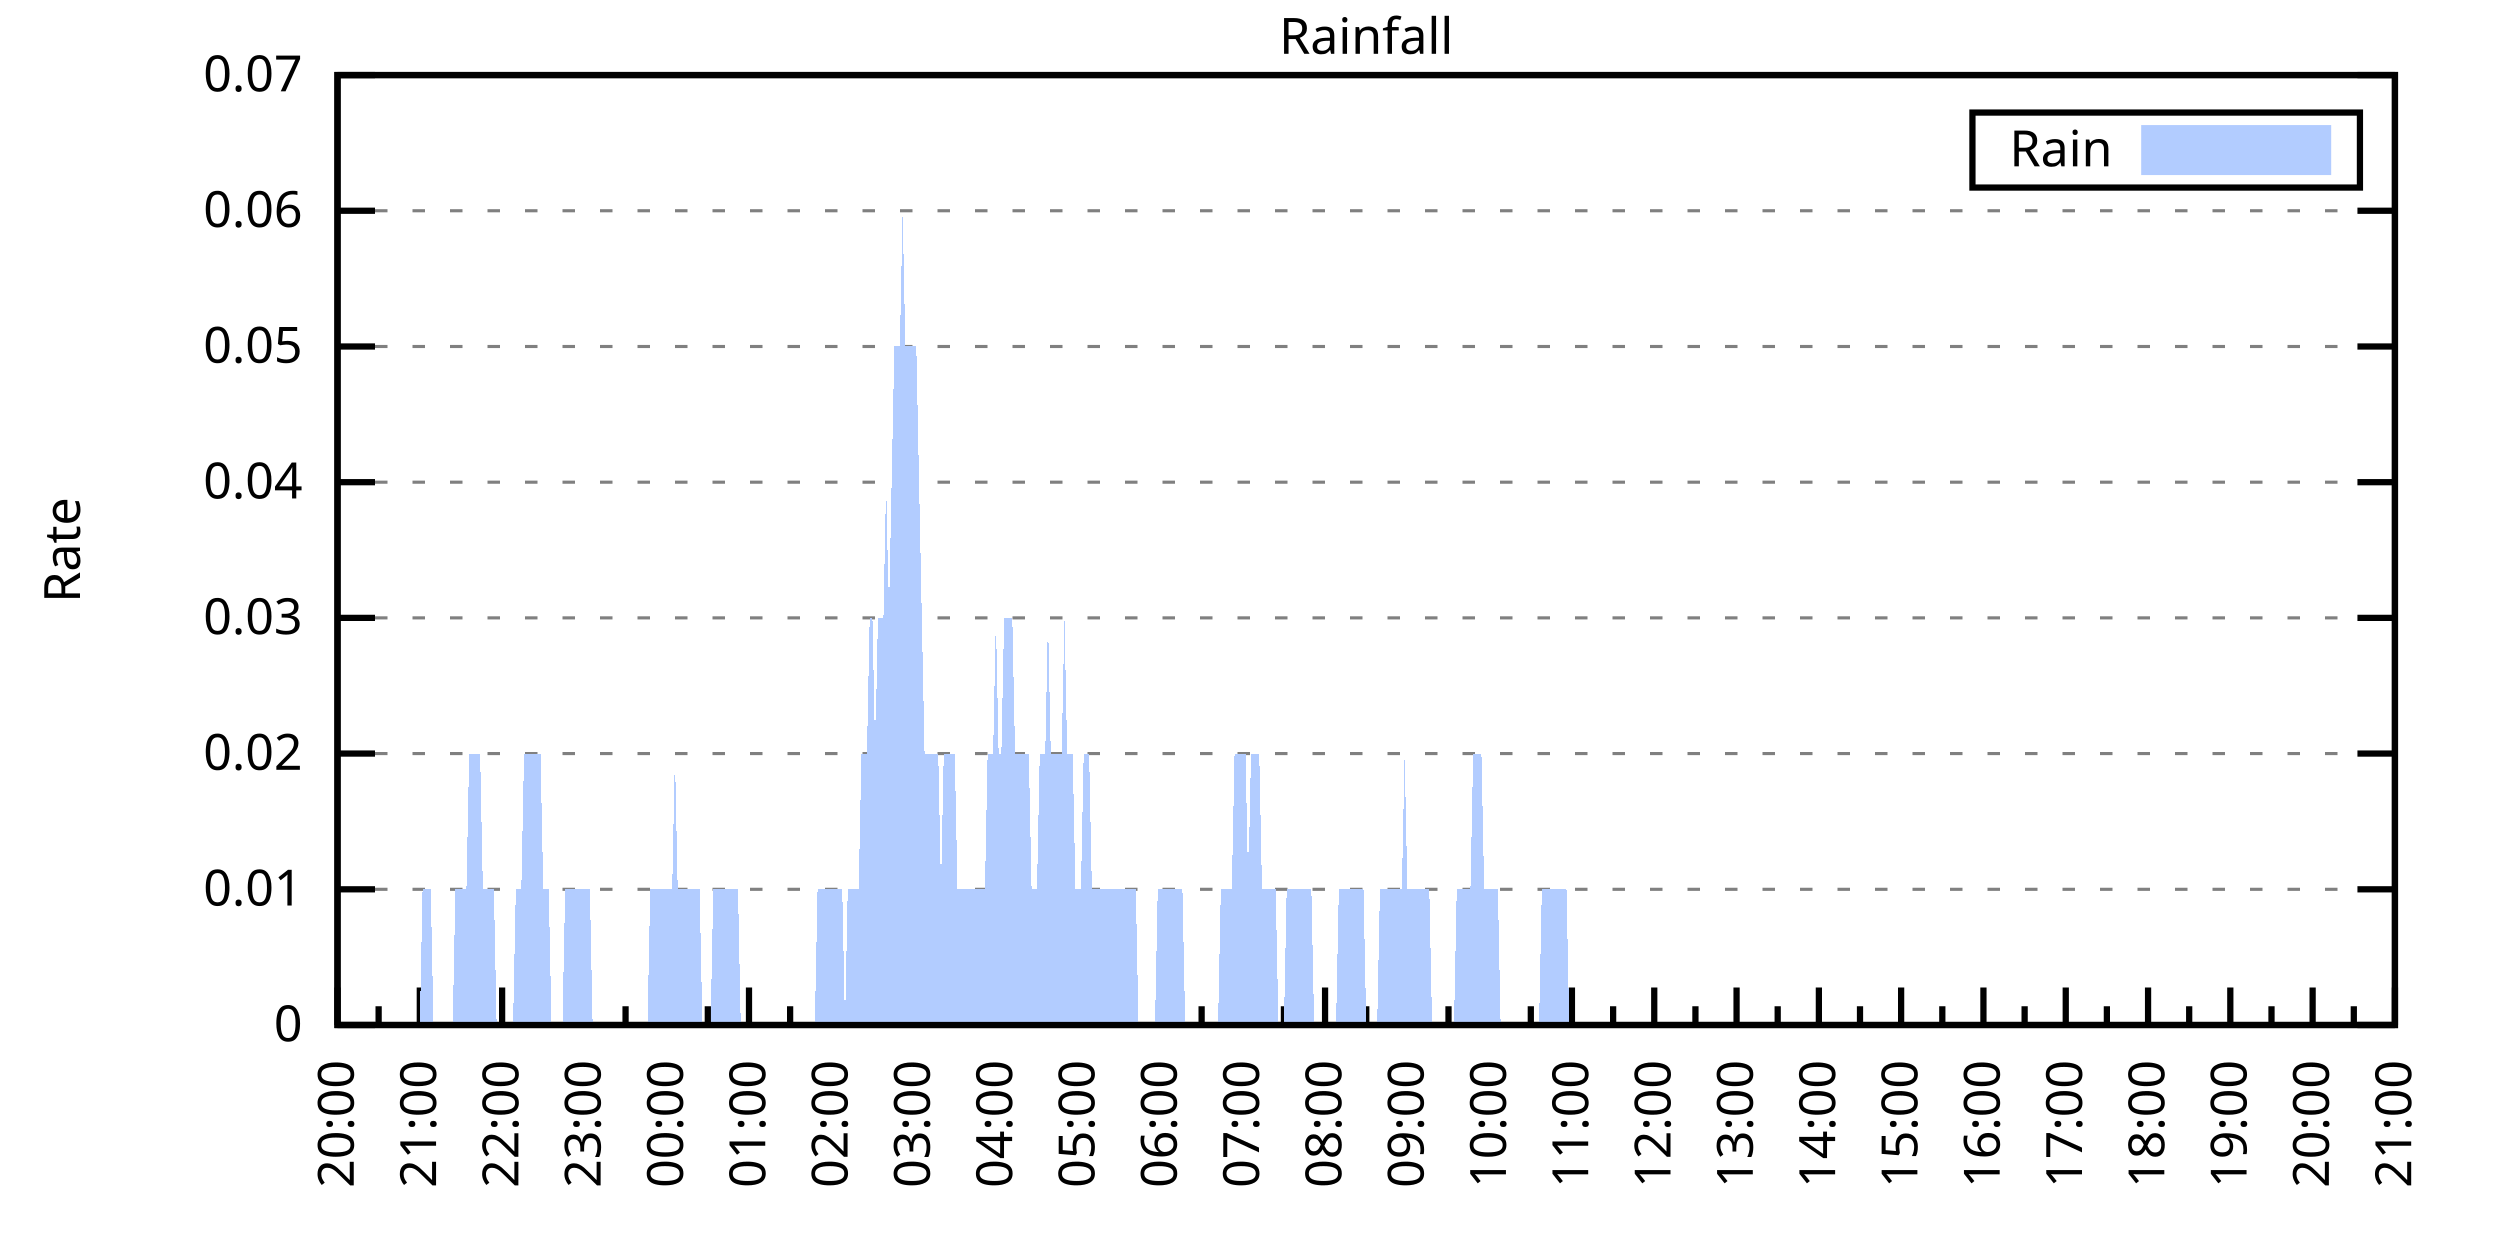
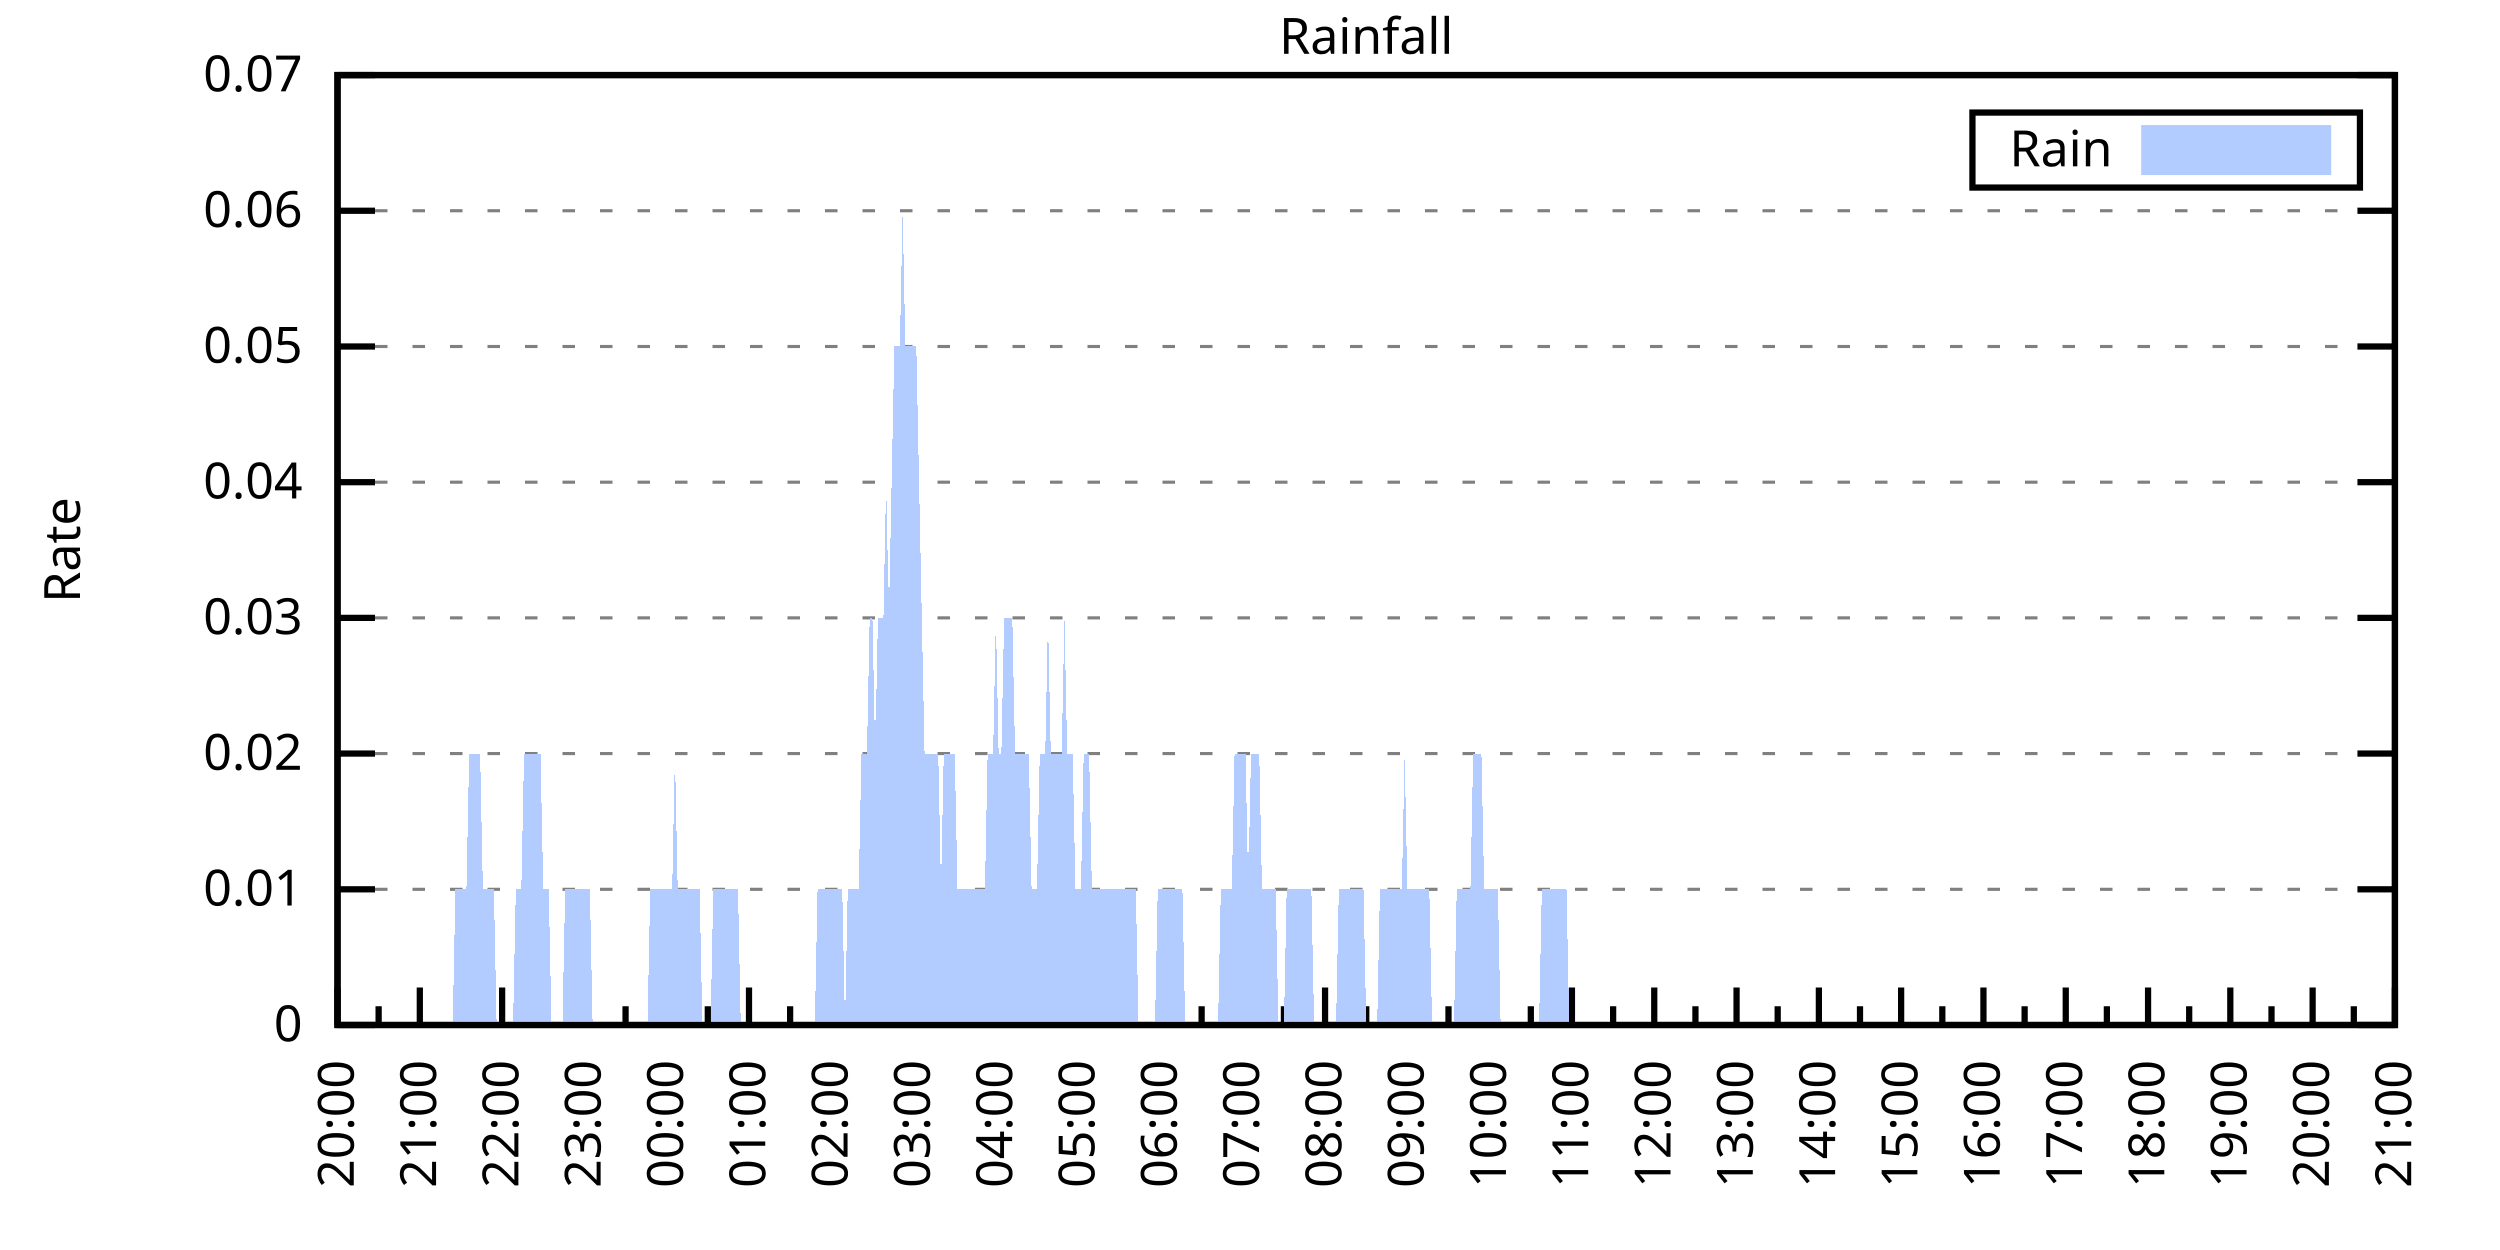
<svg xmlns="http://www.w3.org/2000/svg" xmlns:xlink="http://www.w3.org/1999/xlink" width="400" height="200" viewBox="0 0 400 200">
  <g id="gnuplot_canvas">
    <rect x="0" y="0" width="400" height="200" fill="none" />
    <defs>
      <circle id="gpDot" r="0.5" stroke-width="0.5" stroke="currentColor" />
      <path id="gpPt0" stroke-width="0.333" stroke="currentColor" d="M-1,0 h2 M0,-1 v2" />
      <path id="gpPt1" stroke-width="0.333" stroke="currentColor" d="M-1,-1 L1,1 M1,-1 L-1,1" />
      <path id="gpPt2" stroke-width="0.333" stroke="currentColor" d="M-1,0 L1,0 M0,-1 L0,1 M-1,-1 L1,1 M-1,1 L1,-1" />
      <rect id="gpPt3" stroke-width="0.333" stroke="currentColor" x="-1" y="-1" width="2" height="2" />
      <rect id="gpPt4" stroke-width="0.333" stroke="currentColor" fill="currentColor" x="-1" y="-1" width="2" height="2" />
      <circle id="gpPt5" stroke-width="0.333" stroke="currentColor" cx="0" cy="0" r="1" />
      <use xlink:href="#gpPt5" id="gpPt6" fill="currentColor" stroke="none" />
      <path id="gpPt7" stroke-width="0.333" stroke="currentColor" d="M0,-1.33 L-1.33,0.67 L1.33,0.67 z" />
      <use xlink:href="#gpPt7" id="gpPt8" fill="currentColor" stroke="none" />
      <use xlink:href="#gpPt7" id="gpPt9" stroke="currentColor" transform="rotate(180)" />
      <use xlink:href="#gpPt9" id="gpPt10" fill="currentColor" stroke="none" />
      <use xlink:href="#gpPt3" id="gpPt11" stroke="currentColor" transform="rotate(45)" />
      <use xlink:href="#gpPt11" id="gpPt12" fill="currentColor" stroke="none" />
      <path id="gpPt13" stroke-width="0.333" stroke="currentColor" d="M0,1.330 L1.265,0.411 L0.782,-1.067 L-0.782,-1.076 L-1.265,0.411 z" />
      <use xlink:href="#gpPt13" id="gpPt14" fill="currentColor" stroke="none" />
      <filter id="textbox" filterUnits="objectBoundingBox" x="0" y="0" height="1" width="1">
        <feFlood flood-color="white" flood-opacity="1" result="bgnd" />
        <feComposite in="SourceGraphic" in2="bgnd" operator="atop" />
      </filter>
      <filter id="greybox" filterUnits="objectBoundingBox" x="0" y="0" height="1" width="1">
        <feFlood flood-color="lightgrey" flood-opacity="1" result="grey" />
        <feComposite in="SourceGraphic" in2="grey" operator="atop" />
      </filter>
    </defs>
    <g fill="none" color="white" stroke="currentColor" stroke-width="1.00" stroke-linecap="butt" stroke-linejoin="miter">
</g>
    <g fill="none" color="black" stroke="currentColor" stroke-width="1.00" stroke-linecap="butt" stroke-linejoin="miter">
      <g stroke="none" shape-rendering="crispEdges">
        <polygon fill="rgb(255, 255, 255)" points="54.00,164.00 383.18,164.00 383.18,12.02 54.00,12.02 " />
      </g>
    </g>
    <g fill="none" color="black" stroke="currentColor" stroke-width="1.00" stroke-linecap="butt" stroke-linejoin="miter">
</g>
    <g fill="none" color="black" stroke="black" stroke-width="0.50" stroke-linecap="butt" stroke-linejoin="miter">
</g>
    <g fill="none" color="gray" stroke="currentColor" stroke-width="0.50" stroke-linecap="butt" stroke-linejoin="miter">
      <path stroke="gray" stroke-dasharray="2,4" class="gridline" d="M54.00,164.00 L383.19,164.00  " />
    </g>
    <g fill="none" color="gray" stroke="gray" stroke-width="1.00" stroke-linecap="butt" stroke-linejoin="miter">
</g>
    <g fill="none" color="black" stroke="currentColor" stroke-width="1.00" stroke-linecap="butt" stroke-linejoin="miter">
      <path stroke="black" d="M54.00,164.00 L60.00,164.00 M383.19,164.00 L377.19,164.00  " />
      <g transform="translate(48.40,166.60)" stroke="none" fill="black" font-family="Sans" font-size="8.00" text-anchor="end">
        <text>
          <tspan font-family="Sans"> 0</tspan>
        </text>
      </g>
    </g>
    <g fill="none" color="black" stroke="currentColor" stroke-width="1.00" stroke-linecap="butt" stroke-linejoin="miter">
</g>
    <g fill="none" color="black" stroke="black" stroke-width="0.50" stroke-linecap="butt" stroke-linejoin="miter">
</g>
    <g fill="none" color="gray" stroke="currentColor" stroke-width="0.50" stroke-linecap="butt" stroke-linejoin="miter">
      <path stroke="gray" stroke-dasharray="2,4" class="gridline" d="M54.00,142.29 L383.19,142.29  " />
    </g>
    <g fill="none" color="gray" stroke="gray" stroke-width="1.00" stroke-linecap="butt" stroke-linejoin="miter">
</g>
    <g fill="none" color="black" stroke="currentColor" stroke-width="1.00" stroke-linecap="butt" stroke-linejoin="miter">
      <path stroke="black" d="M54.00,142.29 L60.00,142.29 M383.19,142.29 L377.19,142.29  " />
      <g transform="translate(48.40,144.89)" stroke="none" fill="black" font-family="Sans" font-size="8.00" text-anchor="end">
        <text>
          <tspan font-family="Sans"> 0.01</tspan>
        </text>
      </g>
    </g>
    <g fill="none" color="black" stroke="currentColor" stroke-width="1.00" stroke-linecap="butt" stroke-linejoin="miter">
</g>
    <g fill="none" color="black" stroke="black" stroke-width="0.50" stroke-linecap="butt" stroke-linejoin="miter">
</g>
    <g fill="none" color="gray" stroke="currentColor" stroke-width="0.50" stroke-linecap="butt" stroke-linejoin="miter">
      <path stroke="gray" stroke-dasharray="2,4" class="gridline" d="M54.00,120.57 L383.19,120.57  " />
    </g>
    <g fill="none" color="gray" stroke="gray" stroke-width="1.00" stroke-linecap="butt" stroke-linejoin="miter">
</g>
    <g fill="none" color="black" stroke="currentColor" stroke-width="1.00" stroke-linecap="butt" stroke-linejoin="miter">
      <path stroke="black" d="M54.00,120.57 L60.00,120.57 M383.19,120.57 L377.19,120.57  " />
      <g transform="translate(48.40,123.17)" stroke="none" fill="black" font-family="Sans" font-size="8.00" text-anchor="end">
        <text>
          <tspan font-family="Sans"> 0.02</tspan>
        </text>
      </g>
    </g>
    <g fill="none" color="black" stroke="currentColor" stroke-width="1.00" stroke-linecap="butt" stroke-linejoin="miter">
</g>
    <g fill="none" color="black" stroke="black" stroke-width="0.50" stroke-linecap="butt" stroke-linejoin="miter">
</g>
    <g fill="none" color="gray" stroke="currentColor" stroke-width="0.50" stroke-linecap="butt" stroke-linejoin="miter">
      <path stroke="gray" stroke-dasharray="2,4" class="gridline" d="M54.00,98.86 L383.19,98.86  " />
    </g>
    <g fill="none" color="gray" stroke="gray" stroke-width="1.00" stroke-linecap="butt" stroke-linejoin="miter">
</g>
    <g fill="none" color="black" stroke="currentColor" stroke-width="1.00" stroke-linecap="butt" stroke-linejoin="miter">
      <path stroke="black" d="M54.00,98.86 L60.00,98.86 M383.19,98.86 L377.19,98.86  " />
      <g transform="translate(48.40,101.46)" stroke="none" fill="black" font-family="Sans" font-size="8.00" text-anchor="end">
        <text>
          <tspan font-family="Sans"> 0.03</tspan>
        </text>
      </g>
    </g>
    <g fill="none" color="black" stroke="currentColor" stroke-width="1.00" stroke-linecap="butt" stroke-linejoin="miter">
</g>
    <g fill="none" color="black" stroke="black" stroke-width="0.50" stroke-linecap="butt" stroke-linejoin="miter">
</g>
    <g fill="none" color="gray" stroke="currentColor" stroke-width="0.50" stroke-linecap="butt" stroke-linejoin="miter">
      <path stroke="gray" stroke-dasharray="2,4" class="gridline" d="M54.00,77.15 L383.19,77.15  " />
    </g>
    <g fill="none" color="gray" stroke="gray" stroke-width="1.00" stroke-linecap="butt" stroke-linejoin="miter">
</g>
    <g fill="none" color="black" stroke="currentColor" stroke-width="1.00" stroke-linecap="butt" stroke-linejoin="miter">
      <path stroke="black" d="M54.00,77.15 L60.00,77.15 M383.19,77.15 L377.19,77.15  " />
      <g transform="translate(48.40,79.75)" stroke="none" fill="black" font-family="Sans" font-size="8.00" text-anchor="end">
        <text>
          <tspan font-family="Sans"> 0.04</tspan>
        </text>
      </g>
    </g>
    <g fill="none" color="black" stroke="currentColor" stroke-width="1.00" stroke-linecap="butt" stroke-linejoin="miter">
</g>
    <g fill="none" color="black" stroke="black" stroke-width="0.50" stroke-linecap="butt" stroke-linejoin="miter">
</g>
    <g fill="none" color="gray" stroke="currentColor" stroke-width="0.50" stroke-linecap="butt" stroke-linejoin="miter">
      <path stroke="gray" stroke-dasharray="2,4" class="gridline" d="M54.00,55.44 L383.19,55.44  " />
    </g>
    <g fill="none" color="gray" stroke="gray" stroke-width="1.00" stroke-linecap="butt" stroke-linejoin="miter">
</g>
    <g fill="none" color="black" stroke="currentColor" stroke-width="1.00" stroke-linecap="butt" stroke-linejoin="miter">
      <path stroke="black" d="M54.00,55.44 L60.00,55.44 M383.19,55.44 L377.19,55.44  " />
      <g transform="translate(48.40,58.04)" stroke="none" fill="black" font-family="Sans" font-size="8.00" text-anchor="end">
        <text>
          <tspan font-family="Sans"> 0.05</tspan>
        </text>
      </g>
    </g>
    <g fill="none" color="black" stroke="currentColor" stroke-width="1.00" stroke-linecap="butt" stroke-linejoin="miter">
</g>
    <g fill="none" color="black" stroke="black" stroke-width="0.50" stroke-linecap="butt" stroke-linejoin="miter">
</g>
    <g fill="none" color="gray" stroke="currentColor" stroke-width="0.50" stroke-linecap="butt" stroke-linejoin="miter">
      <path stroke="gray" stroke-dasharray="2,4" class="gridline" d="M54.00,33.72 L383.19,33.72  " />
    </g>
    <g fill="none" color="gray" stroke="gray" stroke-width="1.00" stroke-linecap="butt" stroke-linejoin="miter">
</g>
    <g fill="none" color="black" stroke="currentColor" stroke-width="1.00" stroke-linecap="butt" stroke-linejoin="miter">
      <path stroke="black" d="M54.00,33.72 L60.00,33.72 M383.19,33.72 L377.19,33.72  " />
      <g transform="translate(48.40,36.32)" stroke="none" fill="black" font-family="Sans" font-size="8.00" text-anchor="end">
        <text>
          <tspan font-family="Sans"> 0.06</tspan>
        </text>
      </g>
    </g>
    <g fill="none" color="black" stroke="currentColor" stroke-width="1.00" stroke-linecap="butt" stroke-linejoin="miter">
</g>
    <g fill="none" color="black" stroke="black" stroke-width="0.50" stroke-linecap="butt" stroke-linejoin="miter">
</g>
    <g fill="none" color="gray" stroke="currentColor" stroke-width="0.50" stroke-linecap="butt" stroke-linejoin="miter">
      <path stroke="gray" stroke-dasharray="2,4" class="gridline" d="M54.00,12.01 L383.19,12.01  " />
    </g>
    <g fill="none" color="gray" stroke="gray" stroke-width="1.00" stroke-linecap="butt" stroke-linejoin="miter">
</g>
    <g fill="none" color="black" stroke="currentColor" stroke-width="1.00" stroke-linecap="butt" stroke-linejoin="miter">
      <path stroke="black" d="M54.00,12.01 L60.00,12.01 M383.19,12.01 L377.19,12.01  " />
      <g transform="translate(48.40,14.61)" stroke="none" fill="black" font-family="Sans" font-size="8.00" text-anchor="end">
        <text>
          <tspan font-family="Sans"> 0.07</tspan>
        </text>
      </g>
    </g>
    <g fill="none" color="black" stroke="currentColor" stroke-width="1.00" stroke-linecap="butt" stroke-linejoin="miter">
      <path stroke="black" d="M54.00,164.00 L54.00,158.00  " />
      <g transform="translate(56.60,169.60) rotate(270)" stroke="none" fill="black" font-family="Sans" font-size="8.00" text-anchor="end">
        <text>
          <tspan font-family="Sans">20:00</tspan>
        </text>
      </g>
    </g>
    <g fill="none" color="black" stroke="currentColor" stroke-width="1.00" stroke-linecap="butt" stroke-linejoin="miter">
      <path stroke="black" d="M60.58,164.00 L60.58,161.00 M67.17,164.00 L67.17,158.00  " />
      <g transform="translate(69.77,169.60) rotate(270)" stroke="none" fill="black" font-family="Sans" font-size="8.00" text-anchor="end">
        <text>
          <tspan font-family="Sans">21:00</tspan>
        </text>
      </g>
    </g>
    <g fill="none" color="black" stroke="currentColor" stroke-width="1.00" stroke-linecap="butt" stroke-linejoin="miter">
      <path stroke="black" d="M73.75,164.00 L73.75,161.00 M80.34,164.00 L80.34,158.00  " />
      <g transform="translate(82.94,169.60) rotate(270)" stroke="none" fill="black" font-family="Sans" font-size="8.00" text-anchor="end">
        <text>
          <tspan font-family="Sans">22:00</tspan>
        </text>
      </g>
    </g>
    <g fill="none" color="black" stroke="currentColor" stroke-width="1.00" stroke-linecap="butt" stroke-linejoin="miter">
      <path stroke="black" d="M86.92,164.00 L86.92,161.00 M93.50,164.00 L93.50,158.00  " />
      <g transform="translate(96.10,169.60) rotate(270)" stroke="none" fill="black" font-family="Sans" font-size="8.00" text-anchor="end">
        <text>
          <tspan font-family="Sans">23:00</tspan>
        </text>
      </g>
    </g>
    <g fill="none" color="black" stroke="currentColor" stroke-width="1.00" stroke-linecap="butt" stroke-linejoin="miter">
      <path stroke="black" d="M100.09,164.00 L100.09,161.00 M106.67,164.00 L106.67,158.00  " />
      <g transform="translate(109.27,169.60) rotate(270)" stroke="none" fill="black" font-family="Sans" font-size="8.00" text-anchor="end">
        <text>
          <tspan font-family="Sans">00:00</tspan>
        </text>
      </g>
    </g>
    <g fill="none" color="black" stroke="currentColor" stroke-width="1.00" stroke-linecap="butt" stroke-linejoin="miter">
      <path stroke="black" d="M113.25,164.00 L113.25,161.00 M119.84,164.00 L119.84,158.00  " />
      <g transform="translate(122.44,169.60) rotate(270)" stroke="none" fill="black" font-family="Sans" font-size="8.00" text-anchor="end">
        <text>
          <tspan font-family="Sans">01:00</tspan>
        </text>
      </g>
    </g>
    <g fill="none" color="black" stroke="currentColor" stroke-width="1.00" stroke-linecap="butt" stroke-linejoin="miter">
      <path stroke="black" d="M126.42,164.00 L126.42,161.00 M133.01,164.00 L133.01,158.00  " />
      <g transform="translate(135.61,169.60) rotate(270)" stroke="none" fill="black" font-family="Sans" font-size="8.00" text-anchor="end">
        <text>
          <tspan font-family="Sans">02:00</tspan>
        </text>
      </g>
    </g>
    <g fill="none" color="black" stroke="currentColor" stroke-width="1.00" stroke-linecap="butt" stroke-linejoin="miter">
      <path stroke="black" d="M139.59,164.00 L139.59,161.00 M146.17,164.00 L146.17,158.00  " />
      <g transform="translate(148.77,169.60) rotate(270)" stroke="none" fill="black" font-family="Sans" font-size="8.00" text-anchor="end">
        <text>
          <tspan font-family="Sans">03:00</tspan>
        </text>
      </g>
    </g>
    <g fill="none" color="black" stroke="currentColor" stroke-width="1.00" stroke-linecap="butt" stroke-linejoin="miter">
      <path stroke="black" d="M152.76,164.00 L152.76,161.00 M159.34,164.00 L159.34,158.00  " />
      <g transform="translate(161.94,169.60) rotate(270)" stroke="none" fill="black" font-family="Sans" font-size="8.00" text-anchor="end">
        <text>
          <tspan font-family="Sans">04:00</tspan>
        </text>
      </g>
    </g>
    <g fill="none" color="black" stroke="currentColor" stroke-width="1.00" stroke-linecap="butt" stroke-linejoin="miter">
      <path stroke="black" d="M165.92,164.00 L165.92,161.00 M172.51,164.00 L172.51,158.00  " />
      <g transform="translate(175.11,169.60) rotate(270)" stroke="none" fill="black" font-family="Sans" font-size="8.00" text-anchor="end">
        <text>
          <tspan font-family="Sans">05:00</tspan>
        </text>
      </g>
    </g>
    <g fill="none" color="black" stroke="currentColor" stroke-width="1.00" stroke-linecap="butt" stroke-linejoin="miter">
      <path stroke="black" d="M179.09,164.00 L179.09,161.00 M185.68,164.00 L185.68,158.00  " />
      <g transform="translate(188.28,169.60) rotate(270)" stroke="none" fill="black" font-family="Sans" font-size="8.00" text-anchor="end">
        <text>
          <tspan font-family="Sans">06:00</tspan>
        </text>
      </g>
    </g>
    <g fill="none" color="black" stroke="currentColor" stroke-width="1.00" stroke-linecap="butt" stroke-linejoin="miter">
      <path stroke="black" d="M192.26,164.00 L192.26,161.00 M198.84,164.00 L198.84,158.00  " />
      <g transform="translate(201.44,169.60) rotate(270)" stroke="none" fill="black" font-family="Sans" font-size="8.00" text-anchor="end">
        <text>
          <tspan font-family="Sans">07:00</tspan>
        </text>
      </g>
    </g>
    <g fill="none" color="black" stroke="currentColor" stroke-width="1.00" stroke-linecap="butt" stroke-linejoin="miter">
      <path stroke="black" d="M205.43,164.00 L205.43,161.00 M212.01,164.00 L212.01,158.00  " />
      <g transform="translate(214.61,169.60) rotate(270)" stroke="none" fill="black" font-family="Sans" font-size="8.00" text-anchor="end">
        <text>
          <tspan font-family="Sans">08:00</tspan>
        </text>
      </g>
    </g>
    <g fill="none" color="black" stroke="currentColor" stroke-width="1.00" stroke-linecap="butt" stroke-linejoin="miter">
      <path stroke="black" d="M218.60,164.00 L218.60,161.00 M225.18,164.00 L225.18,158.00  " />
      <g transform="translate(227.78,169.60) rotate(270)" stroke="none" fill="black" font-family="Sans" font-size="8.00" text-anchor="end">
        <text>
          <tspan font-family="Sans">09:00</tspan>
        </text>
      </g>
    </g>
    <g fill="none" color="black" stroke="currentColor" stroke-width="1.00" stroke-linecap="butt" stroke-linejoin="miter">
      <path stroke="black" d="M231.76,164.00 L231.76,161.00 M238.35,164.00 L238.35,158.00  " />
      <g transform="translate(240.95,169.60) rotate(270)" stroke="none" fill="black" font-family="Sans" font-size="8.00" text-anchor="end">
        <text>
          <tspan font-family="Sans">10:00</tspan>
        </text>
      </g>
    </g>
    <g fill="none" color="black" stroke="currentColor" stroke-width="1.00" stroke-linecap="butt" stroke-linejoin="miter">
      <path stroke="black" d="M244.93,164.00 L244.93,161.00 M251.51,164.00 L251.51,158.00  " />
      <g transform="translate(254.11,169.60) rotate(270)" stroke="none" fill="black" font-family="Sans" font-size="8.00" text-anchor="end">
        <text>
          <tspan font-family="Sans">11:00</tspan>
        </text>
      </g>
    </g>
    <g fill="none" color="black" stroke="currentColor" stroke-width="1.00" stroke-linecap="butt" stroke-linejoin="miter">
      <path stroke="black" d="M258.10,164.00 L258.10,161.00 M264.68,164.00 L264.68,158.00  " />
      <g transform="translate(267.28,169.60) rotate(270)" stroke="none" fill="black" font-family="Sans" font-size="8.00" text-anchor="end">
        <text>
          <tspan font-family="Sans">12:00</tspan>
        </text>
      </g>
    </g>
    <g fill="none" color="black" stroke="currentColor" stroke-width="1.00" stroke-linecap="butt" stroke-linejoin="miter">
      <path stroke="black" d="M271.27,164.00 L271.27,161.00 M277.85,164.00 L277.85,158.00  " />
      <g transform="translate(280.45,169.60) rotate(270)" stroke="none" fill="black" font-family="Sans" font-size="8.00" text-anchor="end">
        <text>
          <tspan font-family="Sans">13:00</tspan>
        </text>
      </g>
    </g>
    <g fill="none" color="black" stroke="currentColor" stroke-width="1.00" stroke-linecap="butt" stroke-linejoin="miter">
      <path stroke="black" d="M284.43,164.00 L284.43,161.00 M291.02,164.00 L291.02,158.00  " />
      <g transform="translate(293.62,169.60) rotate(270)" stroke="none" fill="black" font-family="Sans" font-size="8.00" text-anchor="end">
        <text>
          <tspan font-family="Sans">14:00</tspan>
        </text>
      </g>
    </g>
    <g fill="none" color="black" stroke="currentColor" stroke-width="1.00" stroke-linecap="butt" stroke-linejoin="miter">
      <path stroke="black" d="M297.60,164.00 L297.60,161.00 M304.18,164.00 L304.18,158.00  " />
      <g transform="translate(306.78,169.60) rotate(270)" stroke="none" fill="black" font-family="Sans" font-size="8.00" text-anchor="end">
        <text>
          <tspan font-family="Sans">15:00</tspan>
        </text>
      </g>
    </g>
    <g fill="none" color="black" stroke="currentColor" stroke-width="1.00" stroke-linecap="butt" stroke-linejoin="miter">
      <path stroke="black" d="M310.77,164.00 L310.77,161.00 M317.35,164.00 L317.35,158.00  " />
      <g transform="translate(319.95,169.60) rotate(270)" stroke="none" fill="black" font-family="Sans" font-size="8.00" text-anchor="end">
        <text>
          <tspan font-family="Sans">16:00</tspan>
        </text>
      </g>
    </g>
    <g fill="none" color="black" stroke="currentColor" stroke-width="1.00" stroke-linecap="butt" stroke-linejoin="miter">
      <path stroke="black" d="M323.94,164.00 L323.94,161.00 M330.52,164.00 L330.52,158.00  " />
      <g transform="translate(333.12,169.60) rotate(270)" stroke="none" fill="black" font-family="Sans" font-size="8.00" text-anchor="end">
        <text>
          <tspan font-family="Sans">17:00</tspan>
        </text>
      </g>
    </g>
    <g fill="none" color="black" stroke="currentColor" stroke-width="1.00" stroke-linecap="butt" stroke-linejoin="miter">
      <path stroke="black" d="M337.10,164.00 L337.10,161.00 M343.69,164.00 L343.69,158.00  " />
      <g transform="translate(346.29,169.60) rotate(270)" stroke="none" fill="black" font-family="Sans" font-size="8.00" text-anchor="end">
        <text>
          <tspan font-family="Sans">18:00</tspan>
        </text>
      </g>
    </g>
    <g fill="none" color="black" stroke="currentColor" stroke-width="1.00" stroke-linecap="butt" stroke-linejoin="miter">
      <path stroke="black" d="M350.27,164.00 L350.27,161.00 M356.85,164.00 L356.85,158.00  " />
      <g transform="translate(359.45,169.60) rotate(270)" stroke="none" fill="black" font-family="Sans" font-size="8.00" text-anchor="end">
        <text>
          <tspan font-family="Sans">19:00</tspan>
        </text>
      </g>
    </g>
    <g fill="none" color="black" stroke="currentColor" stroke-width="1.00" stroke-linecap="butt" stroke-linejoin="miter">
      <path stroke="black" d="M363.44,164.00 L363.44,161.00 M370.02,164.00 L370.02,158.00  " />
      <g transform="translate(372.62,169.60) rotate(270)" stroke="none" fill="black" font-family="Sans" font-size="8.00" text-anchor="end">
        <text>
          <tspan font-family="Sans">20:00</tspan>
        </text>
      </g>
    </g>
    <g fill="none" color="black" stroke="currentColor" stroke-width="1.00" stroke-linecap="butt" stroke-linejoin="miter">
      <path stroke="black" d="M376.61,164.00 L376.61,161.00 M383.19,164.00 L383.19,158.00  " />
      <g transform="translate(385.79,169.60) rotate(270)" stroke="none" fill="black" font-family="Sans" font-size="8.00" text-anchor="end">
        <text>
          <tspan font-family="Sans">21:00</tspan>
        </text>
      </g>
    </g>
    <g fill="none" color="black" stroke="currentColor" stroke-width="1.00" stroke-linecap="butt" stroke-linejoin="miter">
</g>
    <g fill="none" color="black" stroke="currentColor" stroke-width="1.00" stroke-linecap="butt" stroke-linejoin="miter">
      <path stroke="black" d="M54.00,12.01 L54.00,164.00 L383.19,164.00 L383.19,12.01 L54.00,12.01 Z  " />
    </g>
    <g fill="none" color="black" stroke="currentColor" stroke-width="1.00" stroke-linecap="butt" stroke-linejoin="miter">
      <g transform="translate(12.80,88.01) rotate(270)" stroke="none" fill="black" font-family="Sans" font-size="8.00" text-anchor="middle">
        <text>
          <tspan font-family="Sans">Rate</tspan>
        </text>
      </g>
    </g>
    <g fill="none" color="black" stroke="currentColor" stroke-width="1.00" stroke-linecap="butt" stroke-linejoin="miter">
</g>
    <g fill="none" color="black" stroke="currentColor" stroke-width="1.00" stroke-linecap="butt" stroke-linejoin="miter">
      <path stroke="black" d="M315.59,30.01 L315.59,18.01 L377.59,18.01 L377.59,30.01 L315.59,30.01 Z  " />
    </g>
    <g id="Rainfall_plot_1">
      <g fill="none" color="white" stroke="black" stroke-width="2.00" stroke-linecap="butt" stroke-linejoin="miter">
</g>
      <g fill="none" color="black" stroke="currentColor" stroke-width="2.00" stroke-linecap="butt" stroke-linejoin="miter">
        <g transform="translate(337.99,26.61)" stroke="none" fill="black" font-family="Sans" font-size="8.00" text-anchor="end">
          <text>
            <tspan font-family="Sans">Rain</tspan>
          </text>
        </g>
      </g>
      <g fill="none" color="black" stroke="currentColor" stroke-width="2.00" stroke-linecap="butt" stroke-linejoin="miter">
        <g stroke="none" shape-rendering="crispEdges">
          <polygon fill="rgb(178, 204, 255)" points="343.59,27.01 371.99,27.01 371.99,21.01 343.59,21.01 " />
        </g>
        <path stroke="rgb(178, 204, 255)" d="M343.59,27.01 L371.99,27.01 L371.99,21.01 L343.59,21.01 L343.59,27.01 Z  " />
      </g>
      <g fill="none" color="black" stroke="currentColor" stroke-width="2.00" stroke-linecap="butt" stroke-linejoin="miter">
        <g stroke="none" shape-rendering="crispEdges">
-           <polygon fill="rgb(178, 204, 255)" points="63.22,164.00 63.66,164.00 64.10,164.00 64.53,164.00 64.97,164.00 65.41,164.00 65.85,164.00 66.29,164.00 66.73,164.00 67.17,164.00 67.61,142.29 68.05,142.29 68.48,142.29 68.92,142.29 69.36,164.00 69.80,164.00 70.24,164.00 70.68,164.00 71.12,164.00 71.56,164.00 72.00,164.00 72.43,164.00 72.87,142.29 73.31,142.29 73.75,142.29 74.19,142.29 74.63,142.29 75.07,120.57 75.51,120.57 75.95,120.57 76.38,120.57 76.82,120.57 77.26,142.29 77.70,142.29 78.14,142.29 78.58,142.29 79.02,142.29 79.46,164.00 79.90,164.00 80.34,164.00 80.77,164.00 81.21,164.00 81.65,164.00 82.09,164.00 82.53,142.29 82.97,142.29 83.41,142.29 83.85,120.57 84.29,120.57 84.72,120.57 85.16,120.57 85.60,120.57 86.04,120.57 86.48,120.57 86.92,142.29 87.36,142.29 87.80,142.29 88.24,164.00 88.67,164.00 89.11,164.00 89.55,164.00 89.99,164.00 90.43,142.29 90.87,142.29 91.31,142.29 91.75,142.29 92.19,142.29 92.62,142.29 93.06,142.29 93.50,142.29 93.94,142.29 94.38,142.29 94.82,164.00 95.26,164.00 95.70,164.00 96.14,164.00 96.58,164.00 97.01,164.00 97.45,164.00 97.89,164.00 98.33,164.00 98.77,164.00 99.21,164.00 99.65,164.00 100.09,164.00 100.53,164.00 100.96,164.00 101.40,164.00 101.84,164.00 102.28,164.00 102.72,164.00 103.16,164.00 103.60,164.00 104.04,142.29 104.48,142.29 104.91,142.29 105.35,142.29 105.79,142.29 106.23,142.29 106.67,142.29 107.11,142.29 107.55,142.29 107.99,120.57 108.43,142.29 108.87,142.29 109.30,142.29 109.74,142.29 110.18,142.29 110.62,142.29 111.06,142.29 111.50,142.29 111.94,142.29 112.38,164.00 112.82,164.00 113.25,164.00 113.69,164.00 114.13,142.29 114.57,142.29 115.01,142.29 115.45,142.29 115.89,142.29 116.33,142.29 116.77,142.29 117.20,142.29 117.64,142.29 118.08,142.29 118.52,164.00 118.96,164.00 119.40,164.00 119.84,164.00 120.28,164.00 120.72,164.00 121.15,164.00 121.59,164.00 122.03,164.00 122.47,164.00 122.91,164.00 123.35,164.00 123.79,164.00 124.23,164.00 124.67,164.00 125.11,164.00 125.54,164.00 125.98,164.00 126.42,164.00 126.86,164.00 127.30,164.00 127.74,164.00 128.18,164.00 128.62,164.00 129.06,164.00 129.49,164.00 129.93,164.00 130.37,164.00 130.81,142.29 131.25,142.29 131.69,142.29 132.13,142.29 132.57,142.29 133.01,142.29 133.44,142.29 133.88,142.29 134.32,142.29 134.76,142.29 135.20,164.00 135.64,142.29 136.08,142.29 136.52,142.29 136.96,142.29 137.39,142.29 137.83,120.57 138.27,120.57 138.71,120.57 139.15,98.86 139.59,98.86 140.03,120.57 140.47,98.86 140.91,98.86 141.35,98.86 141.78,77.15 142.22,98.86 142.66,77.15 143.10,55.44 143.54,55.44 143.98,55.44 144.42,33.72 144.86,55.44 145.30,55.44 145.73,55.44 146.17,55.44 146.61,55.44 147.05,77.15 147.49,98.86 147.93,120.57 148.37,120.57 148.81,120.57 149.25,120.57 149.68,120.57 150.12,120.57 150.56,142.29 151.00,120.57 151.44,120.57 151.88,120.57 152.32,120.57 152.76,120.57 153.20,142.29 153.63,142.29 154.07,142.29 154.51,142.29 154.95,142.29 155.39,142.29 155.83,142.29 156.27,142.29 156.71,142.29 157.15,142.29 157.59,142.29 158.02,120.57 158.46,120.57 158.90,120.57 159.34,98.86 159.78,120.57 160.22,120.57 160.66,98.86 161.10,98.86 161.54,98.86 161.97,98.86 162.41,120.57 162.85,120.57 163.29,120.57 163.73,120.57 164.17,120.57 164.61,120.57 165.05,142.29 165.49,142.29 165.92,142.29 166.36,120.57 166.80,120.57 167.24,120.57 167.68,98.86 168.12,120.57 168.56,120.57 169.00,120.57 169.44,120.57 169.87,120.57 170.31,98.86 170.75,120.57 171.19,120.57 171.63,120.57 172.07,142.29 172.51,142.29 172.95,142.29 173.39,120.57 173.83,120.57 174.26,120.57 174.70,142.29 175.14,142.29 175.58,142.29 176.02,142.29 176.46,142.29 176.90,142.29 177.34,142.29 177.78,142.29 178.21,142.29 178.65,142.29 179.09,142.29 179.53,142.29 179.97,142.29 180.41,142.29 180.85,142.29 181.29,142.29 181.73,142.29 182.16,164.00 182.60,164.00 183.04,164.00 183.48,164.00 183.92,164.00 184.36,164.00 184.80,164.00 185.24,142.29 185.68,142.29 186.11,142.29 186.55,142.29 186.99,142.29 187.43,142.29 187.87,142.29 188.31,142.29 188.75,142.29 189.19,142.29 189.63,164.00 190.07,164.00 190.50,164.00 190.94,164.00 191.38,164.00 191.82,164.00 192.26,164.00 192.70,164.00 193.14,164.00 193.58,164.00 194.02,164.00 194.45,164.00 194.89,164.00 195.33,142.29 195.77,142.29 196.21,142.29 196.65,142.29 197.09,142.29 197.53,120.57 197.97,120.57 198.40,120.57 198.84,120.57 199.28,120.57 199.72,142.29 200.16,120.57 200.60,120.57 201.04,120.57 201.48,120.57 201.92,142.29 202.35,142.29 202.79,142.29 203.23,142.29 203.67,142.29 204.11,142.29 204.55,164.00 204.99,164.00 205.43,164.00 205.87,142.29 206.31,142.29 206.74,142.29 207.18,142.29 207.62,142.29 208.06,142.29 208.50,142.29 208.94,142.29 209.38,142.29 209.82,142.29 210.26,164.00 210.69,164.00 211.13,164.00 211.57,164.00 212.01,164.00 212.45,164.00 212.89,164.00 213.33,164.00 213.77,164.00 214.21,142.29 214.64,142.29 215.08,142.29 215.52,142.29 215.96,142.29 216.40,142.29 216.84,142.29 217.28,142.29 217.72,142.29 218.16,142.29 218.60,164.00 219.03,164.00 219.47,164.00 219.91,164.00 220.35,164.00 220.79,142.29 221.23,142.29 221.67,142.29 222.11,142.29 222.55,142.29 222.98,142.29 223.42,142.29 223.86,142.29 224.30,142.29 224.74,120.57 225.18,142.29 225.62,142.29 226.06,142.29 226.50,142.29 226.93,142.29 227.37,142.29 227.81,142.29 228.25,142.29 228.69,142.29 229.13,164.00 229.57,164.00 230.01,164.00 230.45,164.00 230.88,164.00 231.32,164.00 231.76,164.00 232.20,164.00 232.64,164.00 233.08,142.29 233.52,142.29 233.96,142.29 234.40,142.29 234.84,142.29 235.27,142.29 235.71,120.57 236.15,120.57 236.59,120.57 237.03,120.57 237.47,142.29 237.91,142.29 238.35,142.29 238.79,142.29 239.22,142.29 239.66,142.29 240.10,164.00 240.54,164.00 240.98,164.00 241.42,164.00 241.86,164.00 242.30,164.00 242.74,164.00 243.17,164.00 243.61,164.00 244.05,164.00 244.49,164.00 244.93,164.00 245.37,164.00 245.81,164.00 246.25,164.00 246.69,142.29 247.12,142.29 247.56,142.29 248.00,142.29 248.44,142.29 248.88,142.29 249.32,142.29 249.76,142.29 250.20,142.29 250.64,142.29 251.08,164.00 251.51,164.00 251.95,164.00 252.39,164.00 252.83,164.00 253.27,164.00 253.71,164.00 254.15,164.00 254.59,164.00 255.03,164.00 255.46,164.00 255.90,164.00 256.34,164.00 256.78,164.00 257.22,164.00 257.66,164.00 258.10,164.00 258.54,164.00 258.98,164.00 259.41,164.00 259.85,164.00 260.29,164.00 260.73,164.00 261.17,164.00 261.61,164.00 262.05,164.00 262.49,164.00 262.93,164.00 263.36,164.00 263.80,164.00 264.24,164.00 264.68,164.00 265.12,164.00 265.56,164.00 266.00,164.00 266.44,164.00 266.88,164.00 267.32,164.00 267.75,164.00 268.19,164.00 268.63,164.00 269.07,164.00 269.51,164.00 269.95,164.00 270.39,164.00 270.83,164.00 271.27,164.00 271.70,164.00 272.14,164.00 272.58,164.00 273.02,164.00 273.46,164.00 273.90,164.00 274.34,164.00 274.78,164.00 275.22,164.00 275.65,164.00 276.09,164.00 276.53,164.00 276.97,164.00 277.41,164.00 277.85,164.00 278.29,164.00 278.73,164.00 279.17,164.00 279.60,164.00 280.04,164.00 280.48,164.00 280.92,164.00 281.36,164.00 281.80,164.00 282.24,164.00 282.68,164.00 283.12,164.00 283.56,164.00 283.99,164.00 284.43,164.00 284.87,164.00 285.31,164.00 285.75,164.00 286.19,164.00 286.63,164.00 287.07,164.00 287.51,164.00 287.94,164.00 288.38,164.00 288.82,164.00 289.26,164.00 289.70,164.00 290.14,164.00 290.58,164.00 291.02,164.00 291.46,164.00 291.89,164.00 292.33,164.00 292.77,164.00 293.21,164.00 293.65,164.00 294.09,164.00 294.53,164.00 294.97,164.00 295.41,164.00 295.84,164.00 296.28,164.00 296.72,164.00 297.16,164.00 297.60,164.00 298.04,164.00 298.48,164.00 298.92,164.00 299.36,164.00 299.80,164.00 300.23,164.00 300.67,164.00 301.11,164.00 301.55,164.00 301.99,164.00 302.43,164.00 302.87,164.00 303.31,164.00 303.75,164.00 304.18,164.00 304.62,164.00 305.06,164.00 305.50,164.00 305.94,164.00 306.38,164.00 306.82,164.00 307.26,164.00 307.70,164.00 308.13,164.00 308.57,164.00 309.01,164.00 309.45,164.00 309.89,164.00 310.33,164.00 310.77,164.00 311.21,164.00 311.65,164.00 312.08,164.00 312.52,164.00 312.96,164.00 313.40,164.00 313.84,164.00 314.28,164.00 314.72,164.00 315.16,164.00 315.60,164.00 316.04,164.00 316.47,164.00 316.91,164.00 317.35,164.00 317.79,164.00 318.23,164.00 318.67,164.00 319.11,164.00 319.55,164.00 319.99,164.00 320.42,164.00 320.86,164.00 321.30,164.00 321.74,164.00 322.18,164.00 322.62,164.00 323.06,164.00 323.50,164.00 323.94,164.00 324.37,164.00 324.81,164.00 325.25,164.00 325.69,164.00 326.13,164.00 326.57,164.00 327.01,164.00 327.45,164.00 327.89,164.00 328.33,164.00 328.76,164.00 329.20,164.00 329.64,164.00 330.08,164.00 330.52,164.00 330.96,164.00 331.40,164.00 331.84,164.00 332.28,164.00 332.71,164.00 333.15,164.00 333.59,164.00 334.03,164.00 334.47,164.00 334.91,164.00 335.35,164.00 335.79,164.00 336.23,164.00 336.66,164.00 337.10,164.00 337.54,164.00 337.98,164.00 338.42,164.00 338.86,164.00 339.30,164.00 339.74,164.00 340.18,164.00 340.61,164.00 341.05,164.00 341.49,164.00 341.93,164.00 342.37,164.00 342.81,164.00 343.25,164.00 343.69,164.00 344.13,164.00 344.57,164.00 345.00,164.00 345.44,164.00 345.88,164.00 346.32,164.00 346.76,164.00 347.20,164.00 347.64,164.00 348.08,164.00 348.52,164.00 348.95,164.00 349.39,164.00 349.83,164.00 350.27,164.00 350.71,164.00 351.15,164.00 351.59,164.00 352.03,164.00 352.47,164.00 352.90,164.00 353.34,164.00 353.78,164.00 354.22,164.00 354.66,164.00 355.10,164.00 355.54,164.00 355.98,164.00 356.42,164.00 356.85,164.00 357.29,164.00 357.73,164.00 358.17,164.00 358.61,164.00 359.05,164.00 359.49,164.00 359.93,164.00 360.37,164.00 360.81,164.00 361.24,164.00 361.68,164.00 362.12,164.00 362.56,164.00 363.00,164.00 363.44,164.00 363.88,164.00 364.32,164.00 364.76,164.00 365.19,164.00 365.63,164.00 366.07,164.00 366.51,164.00 366.95,164.00 367.39,164.00 367.83,164.00 368.27,164.00 368.71,164.00 369.14,164.00 369.58,164.00 370.02,164.00 370.46,164.00 370.90,164.00 371.34,164.00 371.78,164.00 372.22,164.00 372.66,164.00 373.09,164.00 373.53,164.00 373.97,164.00 374.41,164.00 374.85,164.00 375.29,164.00 375.73,164.00 376.17,164.00 376.61,164.00 377.05,164.00 377.48,164.00 377.92,164.00 378.36,164.00 378.80,164.00 378.80,164.00 63.22,164.00 " />
+           <polygon fill="rgb(178, 204, 255)" points="65.41,164.00 65.85,164.00 66.29,164.00 66.73,164.00 67.17,164.00 67.61,164.00 68.05,164.00 68.48,164.00 68.92,164.00 69.36,164.00 69.80,164.00 70.24,164.00 70.68,164.00 71.12,164.00 71.56,164.00 72.00,164.00 72.43,164.00 72.87,142.29 73.31,142.29 73.75,142.29 74.19,142.29 74.63,142.29 75.07,120.57 75.51,120.57 75.95,120.57 76.38,120.57 76.82,120.57 77.26,142.29 77.70,142.29 78.14,142.29 78.58,142.29 79.02,142.29 79.46,164.00 79.90,164.00 80.34,164.00 80.77,164.00 81.21,164.00 81.65,164.00 82.09,164.00 82.53,142.29 82.97,142.29 83.41,142.29 83.85,120.57 84.29,120.57 84.72,120.57 85.16,120.57 85.60,120.57 86.04,120.57 86.48,120.57 86.92,142.29 87.36,142.29 87.80,142.29 88.24,164.00 88.67,164.00 89.11,164.00 89.55,164.00 89.99,164.00 90.43,142.29 90.87,142.29 91.31,142.29 91.75,142.29 92.19,142.29 92.62,142.29 93.06,142.29 93.50,142.29 93.94,142.29 94.38,142.29 94.82,164.00 95.26,164.00 95.70,164.00 96.14,164.00 96.58,164.00 97.01,164.00 97.45,164.00 97.89,164.00 98.33,164.00 98.77,164.00 99.21,164.00 99.65,164.00 100.09,164.00 100.53,164.00 100.96,164.00 101.40,164.00 101.84,164.00 102.28,164.00 102.72,164.00 103.16,164.00 103.60,164.00 104.04,142.29 104.48,142.29 104.91,142.29 105.35,142.29 105.79,142.29 106.23,142.29 106.67,142.29 107.11,142.29 107.55,142.29 107.99,120.57 108.43,142.29 108.87,142.29 109.30,142.29 109.74,142.29 110.18,142.29 110.62,142.29 111.06,142.29 111.50,142.29 111.94,142.29 112.38,164.00 112.82,164.00 113.25,164.00 113.69,164.00 114.13,142.29 114.57,142.29 115.01,142.29 115.45,142.29 115.89,142.29 116.33,142.29 116.77,142.29 117.20,142.29 117.64,142.29 118.08,142.29 118.52,164.00 118.96,164.00 119.40,164.00 119.84,164.00 120.28,164.00 120.72,164.00 121.15,164.00 121.59,164.00 122.03,164.00 122.47,164.00 122.91,164.00 123.35,164.00 123.79,164.00 124.23,164.00 124.67,164.00 125.11,164.00 125.54,164.00 125.98,164.00 126.42,164.00 126.86,164.00 127.30,164.00 127.74,164.00 128.18,164.00 128.62,164.00 129.06,164.00 129.49,164.00 129.93,164.00 130.37,164.00 130.81,142.29 131.25,142.29 131.69,142.29 132.13,142.29 132.57,142.29 133.01,142.29 133.44,142.29 133.88,142.29 134.32,142.29 134.76,142.29 135.20,164.00 135.64,142.29 136.08,142.29 136.52,142.29 136.96,142.29 137.39,142.29 137.83,120.57 138.27,120.57 138.71,120.57 139.15,98.86 139.59,98.86 140.03,120.57 140.47,98.86 140.91,98.86 141.35,98.86 141.78,77.15 142.22,98.86 142.66,77.15 143.10,55.44 143.54,55.44 143.98,55.44 144.42,33.72 144.86,55.44 145.30,55.44 145.73,55.44 146.17,55.44 146.61,55.44 147.05,77.15 147.49,98.86 147.93,120.57 148.37,120.57 148.81,120.57 149.25,120.57 149.68,120.57 150.12,120.57 150.56,142.29 151.00,120.57 151.44,120.57 151.88,120.57 152.32,120.57 152.76,120.57 153.20,142.29 153.63,142.29 154.07,142.29 154.51,142.29 154.95,142.29 155.39,142.29 155.83,142.29 156.27,142.29 156.71,142.29 157.15,142.29 157.59,142.29 158.02,120.57 158.46,120.57 158.90,120.57 159.34,98.86 159.78,120.57 160.22,120.57 160.66,98.86 161.10,98.86 161.54,98.86 161.97,98.86 162.41,120.57 162.85,120.57 163.29,120.57 163.73,120.57 164.17,120.57 164.61,120.57 165.05,142.29 165.49,142.29 165.92,142.29 166.36,120.57 166.80,120.57 167.24,120.57 167.68,98.86 168.12,120.57 168.56,120.57 169.00,120.57 169.44,120.57 169.87,120.57 170.31,98.86 170.75,120.57 171.19,120.57 171.63,120.57 172.07,142.29 172.51,142.29 172.95,142.29 173.39,120.57 173.83,120.57 174.26,120.57 174.70,142.29 175.14,142.29 175.58,142.29 176.02,142.29 176.46,142.29 176.90,142.29 177.34,142.29 177.78,142.29 178.21,142.29 178.65,142.29 179.09,142.29 179.53,142.29 179.97,142.29 180.41,142.29 180.85,142.29 181.29,142.29 181.73,142.29 182.16,164.00 182.60,164.00 183.04,164.00 183.48,164.00 183.92,164.00 184.36,164.00 184.80,164.00 185.24,142.29 185.68,142.29 186.11,142.29 186.55,142.29 186.99,142.29 187.43,142.29 187.87,142.29 188.31,142.29 188.75,142.29 189.19,142.29 189.63,164.00 190.07,164.00 190.50,164.00 190.94,164.00 191.38,164.00 191.82,164.00 192.26,164.00 192.70,164.00 193.14,164.00 193.58,164.00 194.02,164.00 194.45,164.00 194.89,164.00 195.33,142.29 195.77,142.29 196.21,142.29 196.65,142.29 197.09,142.29 197.53,120.57 197.97,120.57 198.40,120.57 198.84,120.57 199.28,120.57 199.72,142.29 200.16,120.57 200.60,120.57 201.04,120.57 201.48,120.57 201.92,142.29 202.35,142.29 202.79,142.29 203.23,142.29 203.67,142.29 204.11,142.29 204.55,164.00 204.99,164.00 205.43,164.00 205.87,142.29 206.31,142.29 206.74,142.29 207.18,142.29 207.62,142.29 208.06,142.29 208.50,142.29 208.94,142.29 209.38,142.29 209.82,142.29 210.26,164.00 210.69,164.00 211.13,164.00 211.57,164.00 212.01,164.00 212.45,164.00 212.89,164.00 213.33,164.00 213.77,164.00 214.21,142.29 214.64,142.29 215.08,142.29 215.52,142.29 215.96,142.29 216.40,142.29 216.84,142.29 217.28,142.29 217.72,142.29 218.16,142.29 218.60,164.00 219.03,164.00 219.47,164.00 219.91,164.00 220.35,164.00 220.79,142.29 221.23,142.29 221.67,142.29 222.11,142.29 222.55,142.29 222.98,142.29 223.42,142.29 223.86,142.29 224.30,142.29 224.74,120.57 225.18,142.29 225.62,142.29 226.06,142.29 226.50,142.29 226.93,142.29 227.37,142.29 227.81,142.29 228.25,142.29 228.69,142.29 229.13,164.00 229.57,164.00 230.01,164.00 230.45,164.00 230.88,164.00 231.32,164.00 231.76,164.00 232.20,164.00 232.64,164.00 233.08,142.29 233.52,142.29 233.96,142.29 234.40,142.29 234.84,142.29 235.27,142.29 235.71,120.57 236.15,120.57 236.59,120.57 237.03,120.57 237.47,142.29 237.91,142.29 238.35,142.29 238.79,142.29 239.22,142.29 239.66,142.29 240.10,164.00 240.54,164.00 240.98,164.00 241.42,164.00 241.86,164.00 242.30,164.00 242.74,164.00 243.17,164.00 243.61,164.00 244.05,164.00 244.49,164.00 244.93,164.00 245.37,164.00 245.81,164.00 246.25,164.00 246.69,142.29 247.12,142.29 247.56,142.29 248.00,142.29 248.44,142.29 248.88,142.29 249.32,142.29 249.76,142.29 250.20,142.29 250.64,142.29 251.08,164.00 251.51,164.00 251.95,164.00 252.39,164.00 252.83,164.00 253.27,164.00 253.71,164.00 254.15,164.00 254.59,164.00 255.03,164.00 255.46,164.00 255.90,164.00 256.34,164.00 256.78,164.00 257.22,164.00 257.66,164.00 258.10,164.00 258.54,164.00 258.98,164.00 259.41,164.00 259.85,164.00 260.29,164.00 260.73,164.00 261.17,164.00 261.61,164.00 262.05,164.00 262.49,164.00 262.93,164.00 263.36,164.00 263.80,164.00 264.24,164.00 264.68,164.00 265.12,164.00 265.56,164.00 266.00,164.00 266.44,164.00 266.88,164.00 267.32,164.00 267.75,164.00 268.19,164.00 268.63,164.00 269.07,164.00 269.51,164.00 269.95,164.00 270.39,164.00 270.83,164.00 271.27,164.00 271.70,164.00 272.14,164.00 272.58,164.00 273.02,164.00 273.46,164.00 273.90,164.00 274.34,164.00 274.78,164.00 275.22,164.00 275.65,164.00 276.09,164.00 276.53,164.00 276.97,164.00 277.41,164.00 277.85,164.00 278.29,164.00 278.73,164.00 279.17,164.00 279.60,164.00 280.04,164.00 280.48,164.00 280.92,164.00 281.36,164.00 281.80,164.00 282.24,164.00 282.68,164.00 283.12,164.00 283.56,164.00 283.99,164.00 284.43,164.00 284.87,164.00 285.31,164.00 285.75,164.00 286.19,164.00 286.63,164.00 287.07,164.00 287.51,164.00 287.94,164.00 288.38,164.00 288.82,164.00 289.26,164.00 289.70,164.00 290.14,164.00 290.58,164.00 291.02,164.00 291.46,164.00 291.89,164.00 292.33,164.00 292.77,164.00 293.21,164.00 293.65,164.00 294.09,164.00 294.53,164.00 294.97,164.00 295.41,164.00 295.84,164.00 296.28,164.00 296.72,164.00 297.16,164.00 297.60,164.00 298.04,164.00 298.48,164.00 298.92,164.00 299.36,164.00 299.80,164.00 300.23,164.00 300.67,164.00 301.11,164.00 301.55,164.00 301.99,164.00 302.43,164.00 302.87,164.00 303.31,164.00 303.75,164.00 304.18,164.00 304.62,164.00 305.06,164.00 305.50,164.00 305.94,164.00 306.38,164.00 306.82,164.00 307.26,164.00 307.70,164.00 308.13,164.00 308.57,164.00 309.01,164.00 309.45,164.00 309.89,164.00 310.33,164.00 310.77,164.00 311.21,164.00 311.65,164.00 312.08,164.00 312.52,164.00 312.96,164.00 313.40,164.00 313.84,164.00 314.28,164.00 314.72,164.00 315.16,164.00 315.60,164.00 316.04,164.00 316.47,164.00 316.91,164.00 317.35,164.00 317.79,164.00 318.23,164.00 318.67,164.00 319.11,164.00 319.55,164.00 319.99,164.00 320.42,164.00 320.86,164.00 321.30,164.00 321.74,164.00 322.18,164.00 322.62,164.00 323.06,164.00 323.50,164.00 323.94,164.00 324.37,164.00 324.81,164.00 325.25,164.00 325.69,164.00 326.13,164.00 326.57,164.00 327.01,164.00 327.45,164.00 327.89,164.00 328.33,164.00 328.76,164.00 329.20,164.00 329.64,164.00 330.08,164.00 330.52,164.00 330.96,164.00 331.40,164.00 331.84,164.00 332.28,164.00 332.71,164.00 333.15,164.00 333.59,164.00 334.03,164.00 334.47,164.00 334.91,164.00 335.35,164.00 335.79,164.00 336.23,164.00 336.66,164.00 337.10,164.00 337.54,164.00 337.98,164.00 338.42,164.00 338.86,164.00 339.30,164.00 339.74,164.00 340.18,164.00 340.61,164.00 341.05,164.00 341.49,164.00 341.93,164.00 342.37,164.00 342.81,164.00 343.25,164.00 343.69,164.00 344.13,164.00 344.57,164.00 345.00,164.00 345.44,164.00 345.88,164.00 346.32,164.00 346.76,164.00 347.20,164.00 347.64,164.00 348.08,164.00 348.52,164.00 348.95,164.00 349.39,164.00 349.83,164.00 350.27,164.00 350.71,164.00 351.15,164.00 351.59,164.00 352.03,164.00 352.47,164.00 352.90,164.00 353.34,164.00 353.78,164.00 354.22,164.00 354.66,164.00 355.10,164.00 355.54,164.00 355.98,164.00 356.42,164.00 356.85,164.00 357.29,164.00 357.73,164.00 358.17,164.00 358.61,164.00 359.05,164.00 359.49,164.00 359.93,164.00 360.37,164.00 360.81,164.00 361.24,164.00 361.68,164.00 362.12,164.00 362.56,164.00 363.00,164.00 363.44,164.00 363.88,164.00 364.32,164.00 364.76,164.00 365.19,164.00 365.63,164.00 366.07,164.00 366.51,164.00 366.95,164.00 367.39,164.00 367.83,164.00 368.27,164.00 368.71,164.00 369.14,164.00 369.58,164.00 370.02,164.00 370.46,164.00 370.90,164.00 371.34,164.00 371.78,164.00 372.22,164.00 372.66,164.00 373.09,164.00 373.53,164.00 373.97,164.00 374.41,164.00 374.85,164.00 375.29,164.00 375.73,164.00 376.17,164.00 376.61,164.00 377.05,164.00 377.48,164.00 377.92,164.00 378.36,164.00 378.80,164.00 379.24,164.00 380.12,164.00 380.56,164.00 381.00,164.00 381.00,164.00 65.41,164.00 " />
        </g>
      </g>
    </g>
    <g fill="none" color="black" stroke="currentColor" stroke-width="2.00" stroke-linecap="butt" stroke-linejoin="miter">
</g>
    <g fill="none" color="black" stroke="black" stroke-width="1.00" stroke-linecap="butt" stroke-linejoin="miter">
</g>
    <g fill="none" color="black" stroke="currentColor" stroke-width="1.00" stroke-linecap="butt" stroke-linejoin="miter">
      <path stroke="black" d="M54.00,12.01 L54.00,164.00 L383.19,164.00 L383.19,12.01 L54.00,12.01 Z  " />
    </g>
    <g fill="none" color="black" stroke="currentColor" stroke-width="1.00" stroke-linecap="butt" stroke-linejoin="miter">
      <g transform="translate(218.59,8.61)" stroke="none" fill="black" font-family="Sans" font-size="8.00" text-anchor="middle">
        <text>
          <tspan font-family="Sans">Rainfall</tspan>
        </text>
      </g>
    </g>
    <g fill="none" color="black" stroke="currentColor" stroke-width="1.00" stroke-linecap="butt" stroke-linejoin="miter">
</g>
  </g>
</svg>
